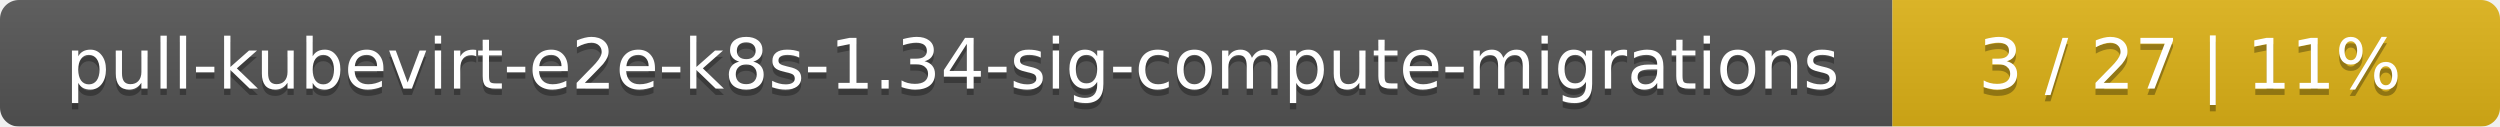
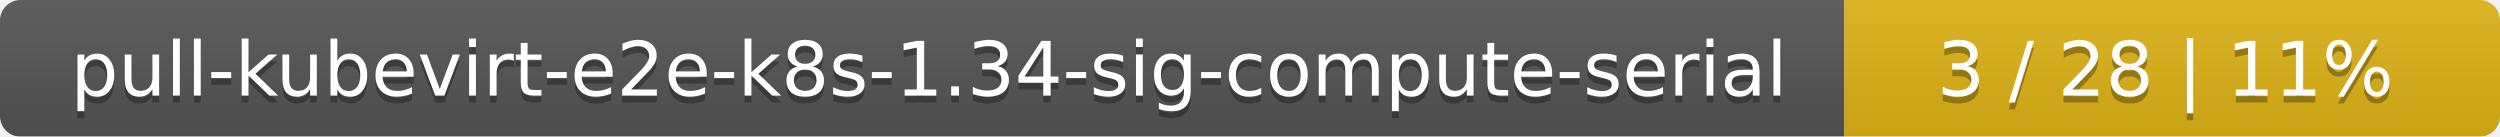
- <svg xmlns="http://www.w3.org/2000/svg" width="395" height="20">
+ <svg xmlns="http://www.w3.org/2000/svg" width="366" height="20">
  <linearGradient id="smooth" x2="0" y2="100%">
    <stop offset="0" stop-color="#bbb" stop-opacity=".1" />
    <stop offset="1" stop-opacity=".1" />
  </linearGradient>
  <mask id="round">
-     <rect width="395" height="20" rx="3" fill="#fff" />
+     <rect width="366" height="20" rx="3" fill="#fff" />
  </mask>
  <g mask="url(#round)">
-     <rect width="299" height="20" fill="#555" />
-     <rect x="299" width="96" height="20" fill="#dfb317" />
-     <rect width="395" height="20" fill="url(#smooth)" />
+     <rect width="270" height="20" fill="#555" />
+     <rect x="270" width="96" height="20" fill="#dfb317" />
+     <rect width="366" height="20" fill="url(#smooth)" />
  </g>
  <g fill="#fff" text-anchor="middle" font-family="DejaVu Sans,Verdana,Geneva,sans-serif" font-size="11">
-     <text x="150.5" y="15" fill="#010101" fill-opacity=".3">pull-kubevirt-e2e-k8s-1.34-sig-compute-migrations</text>
-     <text x="150.5" y="14">pull-kubevirt-e2e-k8s-1.34-sig-compute-migrations</text>
-     <text x="346" y="15" fill="#010101" fill-opacity=".3">3 / 27    |    11%</text>
-     <text x="346" y="14">3 / 27    |    11%</text>
+     <text x="136" y="15" fill="#010101" fill-opacity=".3">pull-kubevirt-e2e-k8s-1.34-sig-compute-serial</text>
+     <text x="136" y="14">pull-kubevirt-e2e-k8s-1.34-sig-compute-serial</text>
+     <text x="317" y="15" fill="#010101" fill-opacity=".3">3 / 28    |    11%</text>
+     <text x="317" y="14">3 / 28    |    11%</text>
  </g>
</svg>
